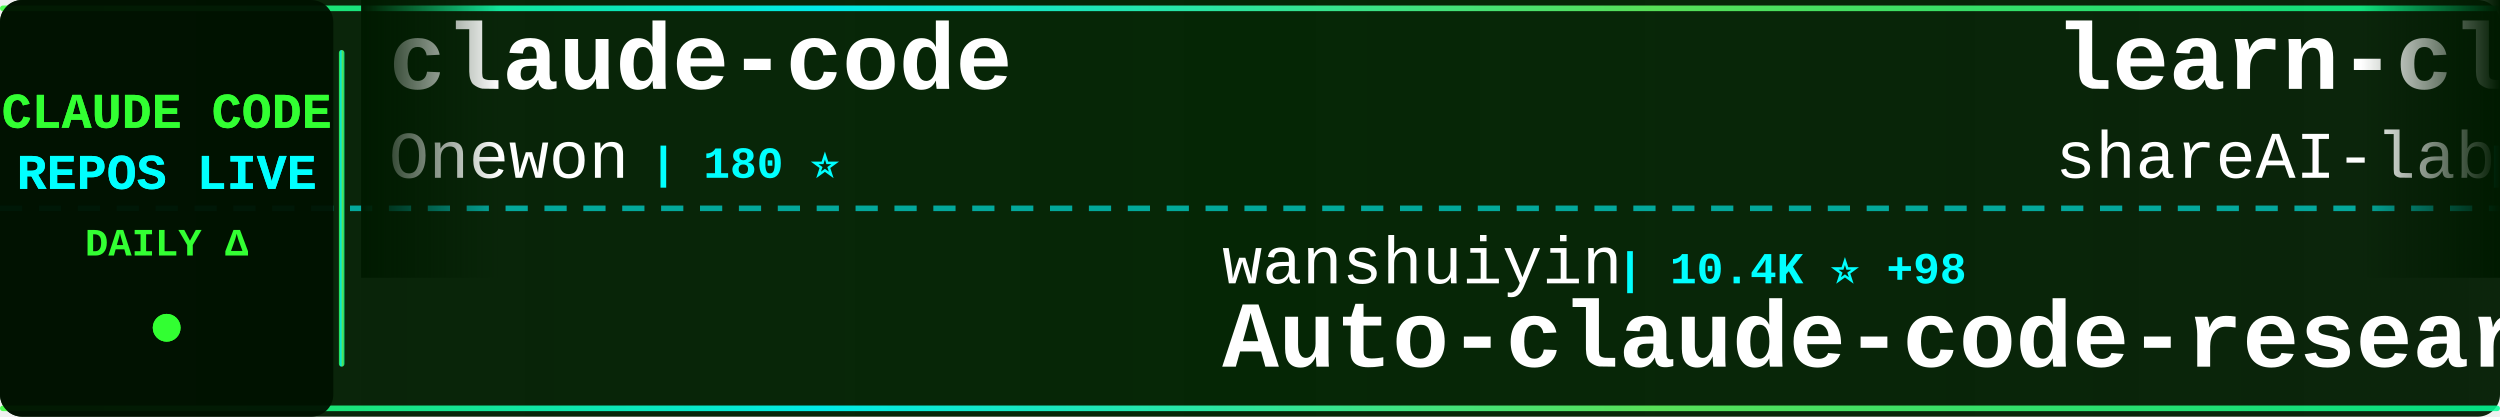
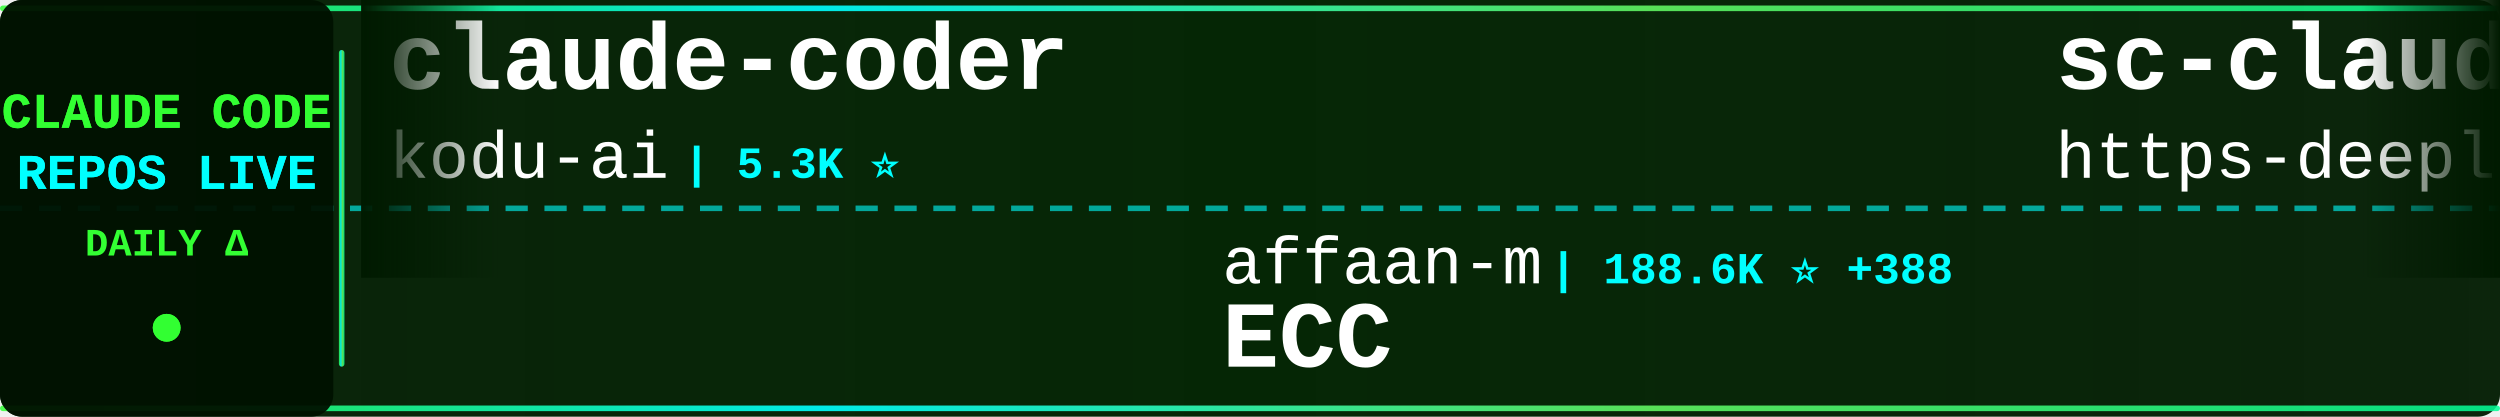
<svg xmlns="http://www.w3.org/2000/svg" width="900" height="150">
  <defs>
    <linearGradient id="tickerBg" x1="0%" y1="0%" x2="100%" y2="0%">
      <stop offset="0%" style="stop-color:#001a00;stop-opacity:0.95" />
      <stop offset="50%" style="stop-color:#002200;stop-opacity:0.98" />
      <stop offset="100%" style="stop-color:#001a00;stop-opacity:0.95" />
    </linearGradient>
    <linearGradient id="borderGrad" x1="0%" y1="0%" x2="100%" y2="0%">
      <stop offset="0%" style="stop-color:#33ff33;stop-opacity:0.85">
        <animate attributeName="stop-opacity" values="0.85;1;0.85" dur="2s" repeatCount="indefinite" />
      </stop>
      <stop offset="33%" style="stop-color:#00ffff;stop-opacity:0.9">
        <animate attributeName="stop-opacity" values="0.9;1;0.9" dur="2.2s" repeatCount="indefinite" />
      </stop>
      <stop offset="66%" style="stop-color:#66ff66;stop-opacity:0.85">
        <animate attributeName="stop-opacity" values="0.85;1;0.85" dur="1.8s" repeatCount="indefinite" />
      </stop>
      <stop offset="100%" style="stop-color:#00ff99;stop-opacity:0.85">
        <animate attributeName="stop-opacity" values="0.85;1;0.85" dur="2s" repeatCount="indefinite" />
      </stop>
    </linearGradient>
    <filter id="textGlow">
      <feGaussianBlur stdDeviation="0.1" result="coloredBlur" />
      <feMerge>
        <feMergeNode in="coloredBlur" />
        <feMergeNode in="SourceGraphic" />
      </feMerge>
    </filter>
    <filter id="metricGlow">
      <feGaussianBlur stdDeviation="0.2" result="coloredBlur" />
      <feMerge>
        <feMergeNode in="coloredBlur" />
        <feMergeNode in="SourceGraphic" />
      </feMerge>
    </filter>
    <linearGradient id="leftFade" x1="0%" y1="0%" x2="100%" y2="0%">
      <stop offset="0%" style="stop-color:#001a00;stop-opacity:1" />
      <stop offset="100%" style="stop-color:#001a00;stop-opacity:0" />
    </linearGradient>
    <linearGradient id="rightFade" x1="0%" y1="0%" x2="100%" y2="0%">
      <stop offset="0%" style="stop-color:#001a00;stop-opacity:0" />
      <stop offset="100%" style="stop-color:#001a00;stop-opacity:1" />
    </linearGradient>
  </defs>
  <rect width="900" height="150" fill="url(#tickerBg)" rx="8" />
  <rect x="0" y="2" width="900" height="2" fill="url(#borderGrad)" rx="1" />
  <rect x="0" y="146" width="900" height="2" fill="url(#borderGrad)" rx="1" />
  <line x1="0" y1="75" x2="900" y2="75" stroke="#00ffff" stroke-width="2" stroke-dasharray="8 6" opacity="0.6" />
  <rect x="0" y="0" width="120" height="150" fill="#001100" opacity="0.95" rx="8" />
  <text x="60" y="46" font-family="'Courier New', monospace" font-size="18" font-weight="bold" fill="#33ff33" text-anchor="middle" filter="url(#textGlow)">
    CLAUDE CODE
  </text>
  <text x="60" y="68" font-family="'Courier New', monospace" font-size="18" font-weight="bold" fill="#00ffff" text-anchor="middle" filter="url(#textGlow)">
    REPOS LIVE
  </text>
  <text x="60" y="92" font-family="'Courier New', monospace" font-size="14" font-weight="bold" fill="#33ff33" text-anchor="middle">
    DAILY Δ
  </text>
  <circle cx="60" cy="118" r="5" fill="#33ff33" filter="url(#metricGlow)">
    <animate attributeName="r" values="4;6;4" dur="1.5s" repeatCount="indefinite" />
    <animate attributeName="opacity" values="0.6;1;0.6" dur="1.5s" repeatCount="indefinite" />
  </circle>
  <rect x="122" y="18" width="2" height="114" fill="url(#borderGrad)" rx="1" />
  <clipPath id="tickerClip">
    <rect x="130" y="0" width="770" height="150" />
  </clipPath>
  <g clip-path="url(#tickerClip)">
    <g id="tickerItems">
      <animateTransform attributeName="transform" attributeType="XML" type="translate" from="0 0" to="-3000 0" dur="54s" repeatCount="indefinite" />
      <g transform="translate(0, 0)">
-         <text x="140" y="32" font-family="'Courier New', monospace" font-size="34" font-weight="bold" fill="#ffffff">claude-code</text>
-         <text x="140" y="64" font-family="'Courier New', monospace" font-size="24" font-weight="normal" fill="#ffffff" opacity="1.0">Onewon</text>
-         <text x="234" y="64" font-family="'Courier New', monospace" font-size="16" font-weight="bold" fill="#00ffff"> | 180 ⭐</text>
+         <text x="140" y="32" font-family="'Courier New', monospace" font-size="34" font-weight="bold" fill="#ffffff">claude-coder</text>
+         <text x="140" y="64" font-family="'Courier New', monospace" font-size="24" font-weight="normal" fill="#ffffff" opacity="1.0">kodu-ai</text>
+         <text x="246" y="64" font-family="'Courier New', monospace" font-size="16" font-weight="bold" fill="#00ffff"> | 5.3K ⭐</text>
      </g>
      <g transform="translate(300, 0)">
-         <text x="140" y="102" font-family="'Courier New', monospace" font-size="24" font-weight="normal" fill="#ffffff" opacity="1.0">wanshuiyin</text>
-         <text x="282" y="102" font-family="'Courier New', monospace" font-size="16" font-weight="bold" fill="#00ffff"> | 10.4K ⭐ +98</text>
-         <text x="140" y="132" font-family="'Courier New', monospace" font-size="34" font-weight="bold" fill="#ffffff">Auto-claude-code-researc...</text>
+         <text x="140" y="102" font-family="'Courier New', monospace" font-size="24" font-weight="normal" fill="#ffffff" opacity="1.0">affaan-m</text>
+         <text x="258" y="102" font-family="'Courier New', monospace" font-size="16" font-weight="bold" fill="#00ffff"> | 188.6K ⭐ +388</text>
+         <text x="140" y="132" font-family="'Courier New', monospace" font-size="34" font-weight="bold" fill="#ffffff">ECC</text>
      </g>
      <g transform="translate(600, 0)">
-         <text x="140" y="32" font-family="'Courier New', monospace" font-size="34" font-weight="bold" fill="#ffffff">learn-claude-code</text>
-         <text x="140" y="64" font-family="'Courier New', monospace" font-size="24" font-weight="normal" fill="#ffffff" opacity="1.0">shareAI-lab</text>
-         <text x="294" y="64" font-family="'Courier New', monospace" font-size="16" font-weight="bold" fill="#00ffff"> | 62.0K ⭐ +250</text>
+         <text x="140" y="32" font-family="'Courier New', monospace" font-size="34" font-weight="bold" fill="#ffffff">sc-claude-code-files</text>
+         <text x="140" y="64" font-family="'Courier New', monospace" font-size="24" font-weight="normal" fill="#ffffff" opacity="1.0">https-deeplearning-ai</text>
+         <text x="414" y="64" font-family="'Courier New', monospace" font-size="16" font-weight="bold" fill="#00ffff"> | 516 ⭐ +1</text>
      </g>
      <g transform="translate(900, 0)">
-         <text x="140" y="102" font-family="'Courier New', monospace" font-size="24" font-weight="normal" fill="#ffffff" opacity="1.0">nanocoai</text>
-         <text x="258" y="102" font-family="'Courier New', monospace" font-size="16" font-weight="bold" fill="#00ffff"> | 29.3K ⭐ +84</text>
-         <text x="140" y="132" font-family="'Courier New', monospace" font-size="34" font-weight="bold" fill="#ffffff">nanoclaw</text>
+         <text x="140" y="102" font-family="'Courier New', monospace" font-size="24" font-weight="normal" fill="#ffffff" opacity="1.0">lorryjovens-hub</text>
+         <text x="342" y="102" font-family="'Courier New', monospace" font-size="16" font-weight="bold" fill="#00ffff"> | 1.6K ⭐ +4</text>
+         <text x="140" y="132" font-family="'Courier New', monospace" font-size="34" font-weight="bold" fill="#ffffff">claude-code-rust</text>
      </g>
      <g transform="translate(1200, 0)">
-         <text x="140" y="32" font-family="'Courier New', monospace" font-size="34" font-weight="bold" fill="#ffffff">claude-code-source</text>
-         <text x="140" y="64" font-family="'Courier New', monospace" font-size="24" font-weight="normal" fill="#ffffff" opacity="1.0">JrCx7scC</text>
-         <text x="258" y="64" font-family="'Courier New', monospace" font-size="16" font-weight="bold" fill="#00ffff"> | 368 ⭐</text>
+         <text x="140" y="32" font-family="'Courier New', monospace" font-size="34" font-weight="bold" fill="#ffffff">claude-code-prompts</text>
+         <text x="140" y="64" font-family="'Courier New', monospace" font-size="24" font-weight="normal" fill="#ffffff" opacity="1.0">repowise-dev</text>
+         <text x="306" y="64" font-family="'Courier New', monospace" font-size="16" font-weight="bold" fill="#00ffff"> | 1.1K ⭐ +8</text>
      </g>
      <g transform="translate(1500, 0)">
        <text x="140" y="102" font-family="'Courier New', monospace" font-size="24" font-weight="normal" fill="#ffffff" opacity="1.0">RichardAtCT</text>
-         <text x="294" y="102" font-family="'Courier New', monospace" font-size="16" font-weight="bold" fill="#00ffff"> | 2.6K ⭐ +4</text>
+         <text x="294" y="102" font-family="'Courier New', monospace" font-size="16" font-weight="bold" fill="#00ffff"> | 2.6K ⭐ +3</text>
        <text x="140" y="132" font-family="'Courier New', monospace" font-size="34" font-weight="bold" fill="#ffffff">claude-code-telegram</text>
      </g>
      <g transform="translate(1800, 0)">
-         <text x="140" y="32" font-family="'Courier New', monospace" font-size="34" font-weight="bold" fill="#ffffff">how-claude-code-works</text>
-         <text x="140" y="64" font-family="'Courier New', monospace" font-size="24" font-weight="normal" fill="#ffffff" opacity="1.0">Windy3f3f3f3f</text>
-         <text x="318" y="64" font-family="'Courier New', monospace" font-size="16" font-weight="bold" fill="#00ffff"> | 2.4K ⭐ +9</text>
+         <text x="140" y="32" font-family="'Courier New', monospace" font-size="34" font-weight="bold" fill="#ffffff">Claude-Code-Game-Studios</text>
+         <text x="140" y="64" font-family="'Courier New', monospace" font-size="24" font-weight="normal" fill="#ffffff" opacity="1.0">Donchitos</text>
+         <text x="270" y="64" font-family="'Courier New', monospace" font-size="16" font-weight="bold" fill="#00ffff"> | 19.7K ⭐ +89</text>
      </g>
      <g transform="translate(2100, 0)">
-         <text x="140" y="102" font-family="'Courier New', monospace" font-size="24" font-weight="normal" fill="#ffffff" opacity="1.0">777genius</text>
-         <text x="270" y="102" font-family="'Courier New', monospace" font-size="16" font-weight="bold" fill="#00ffff"> | 912 ⭐</text>
-         <text x="140" y="132" font-family="'Courier New', monospace" font-size="34" font-weight="bold" fill="#ffffff">claude-code-source-code</text>
+         <text x="140" y="102" font-family="'Courier New', monospace" font-size="24" font-weight="normal" fill="#ffffff" opacity="1.0">alex000kim</text>
+         <text x="282" y="102" font-family="'Courier New', monospace" font-size="16" font-weight="bold" fill="#00ffff"> | 227 ⭐</text>
+         <text x="140" y="132" font-family="'Courier New', monospace" font-size="34" font-weight="bold" fill="#ffffff">claude-code</text>
      </g>
      <g transform="translate(2400, 0)">
-         <text x="140" y="32" font-family="'Courier New', monospace" font-size="34" font-weight="bold" fill="#ffffff">collection-claude-code-s...</text>
-         <text x="140" y="64" font-family="'Courier New', monospace" font-size="24" font-weight="normal" fill="#ffffff" opacity="1.0">chauncygu</text>
-         <text x="270" y="64" font-family="'Courier New', monospace" font-size="16" font-weight="bold" fill="#00ffff"> | 2.5K ⭐ +8</text>
+         <text x="140" y="32" font-family="'Courier New', monospace" font-size="34" font-weight="bold" fill="#ffffff">Claude-Code-Usage-Monito...</text>
+         <text x="140" y="64" font-family="'Courier New', monospace" font-size="24" font-weight="normal" fill="#ffffff" opacity="1.0">Maciek-roboblog</text>
+         <text x="342" y="64" font-family="'Courier New', monospace" font-size="16" font-weight="bold" fill="#00ffff"> | 8.1K ⭐ +13</text>
      </g>
      <g transform="translate(2700, 0)">
-         <text x="140" y="102" font-family="'Courier New', monospace" font-size="24" font-weight="normal" fill="#ffffff" opacity="1.0">mehmoodosman</text>
-         <text x="306" y="102" font-family="'Courier New', monospace" font-size="16" font-weight="bold" fill="#00ffff"> | 168 ⭐</text>
-         <text x="140" y="132" font-family="'Courier New', monospace" font-size="34" font-weight="bold" fill="#ffffff">claude-code</text>
+         <text x="140" y="102" font-family="'Courier New', monospace" font-size="24" font-weight="normal" fill="#ffffff" opacity="1.0">edmund-io</text>
+         <text x="270" y="102" font-family="'Courier New', monospace" font-size="16" font-weight="bold" fill="#00ffff"> | 1.4K ⭐</text>
+         <text x="140" y="132" font-family="'Courier New', monospace" font-size="34" font-weight="bold" fill="#ffffff">edmunds-claude-code</text>
      </g>
      <g transform="translate(3000, 0)">
-         <text x="140" y="32" font-family="'Courier New', monospace" font-size="34" font-weight="bold" fill="#ffffff">claude-code</text>
-         <text x="140" y="64" font-family="'Courier New', monospace" font-size="24" font-weight="normal" fill="#ffffff" opacity="1.0">Onewon</text>
-         <text x="234" y="64" font-family="'Courier New', monospace" font-size="16" font-weight="bold" fill="#00ffff"> | 180 ⭐</text>
+         <text x="140" y="32" font-family="'Courier New', monospace" font-size="34" font-weight="bold" fill="#ffffff">claude-coder</text>
+         <text x="140" y="64" font-family="'Courier New', monospace" font-size="24" font-weight="normal" fill="#ffffff" opacity="1.0">kodu-ai</text>
+         <text x="246" y="64" font-family="'Courier New', monospace" font-size="16" font-weight="bold" fill="#00ffff"> | 5.3K ⭐</text>
      </g>
      <g transform="translate(3300, 0)">
-         <text x="140" y="102" font-family="'Courier New', monospace" font-size="24" font-weight="normal" fill="#ffffff" opacity="1.0">wanshuiyin</text>
-         <text x="282" y="102" font-family="'Courier New', monospace" font-size="16" font-weight="bold" fill="#00ffff"> | 10.4K ⭐ +98</text>
-         <text x="140" y="132" font-family="'Courier New', monospace" font-size="34" font-weight="bold" fill="#ffffff">Auto-claude-code-researc...</text>
+         <text x="140" y="102" font-family="'Courier New', monospace" font-size="24" font-weight="normal" fill="#ffffff" opacity="1.0">affaan-m</text>
+         <text x="258" y="102" font-family="'Courier New', monospace" font-size="16" font-weight="bold" fill="#00ffff"> | 188.6K ⭐ +388</text>
+         <text x="140" y="132" font-family="'Courier New', monospace" font-size="34" font-weight="bold" fill="#ffffff">ECC</text>
      </g>
      <g transform="translate(3600, 0)">
-         <text x="140" y="32" font-family="'Courier New', monospace" font-size="34" font-weight="bold" fill="#ffffff">learn-claude-code</text>
-         <text x="140" y="64" font-family="'Courier New', monospace" font-size="24" font-weight="normal" fill="#ffffff" opacity="1.0">shareAI-lab</text>
-         <text x="294" y="64" font-family="'Courier New', monospace" font-size="16" font-weight="bold" fill="#00ffff"> | 62.0K ⭐ +250</text>
+         <text x="140" y="32" font-family="'Courier New', monospace" font-size="34" font-weight="bold" fill="#ffffff">sc-claude-code-files</text>
+         <text x="140" y="64" font-family="'Courier New', monospace" font-size="24" font-weight="normal" fill="#ffffff" opacity="1.0">https-deeplearning-ai</text>
+         <text x="414" y="64" font-family="'Courier New', monospace" font-size="16" font-weight="bold" fill="#00ffff"> | 516 ⭐ +1</text>
      </g>
      <g transform="translate(3900, 0)">
-         <text x="140" y="102" font-family="'Courier New', monospace" font-size="24" font-weight="normal" fill="#ffffff" opacity="1.0">nanocoai</text>
-         <text x="258" y="102" font-family="'Courier New', monospace" font-size="16" font-weight="bold" fill="#00ffff"> | 29.3K ⭐ +84</text>
-         <text x="140" y="132" font-family="'Courier New', monospace" font-size="34" font-weight="bold" fill="#ffffff">nanoclaw</text>
+         <text x="140" y="102" font-family="'Courier New', monospace" font-size="24" font-weight="normal" fill="#ffffff" opacity="1.0">lorryjovens-hub</text>
+         <text x="342" y="102" font-family="'Courier New', monospace" font-size="16" font-weight="bold" fill="#00ffff"> | 1.6K ⭐ +4</text>
+         <text x="140" y="132" font-family="'Courier New', monospace" font-size="34" font-weight="bold" fill="#ffffff">claude-code-rust</text>
      </g>
    </g>
  </g>
  <rect x="130" y="0" width="50" height="100" fill="url(#leftFade)" />
  <rect x="850" y="0" width="50" height="100" fill="url(#rightFade)" />
</svg>
